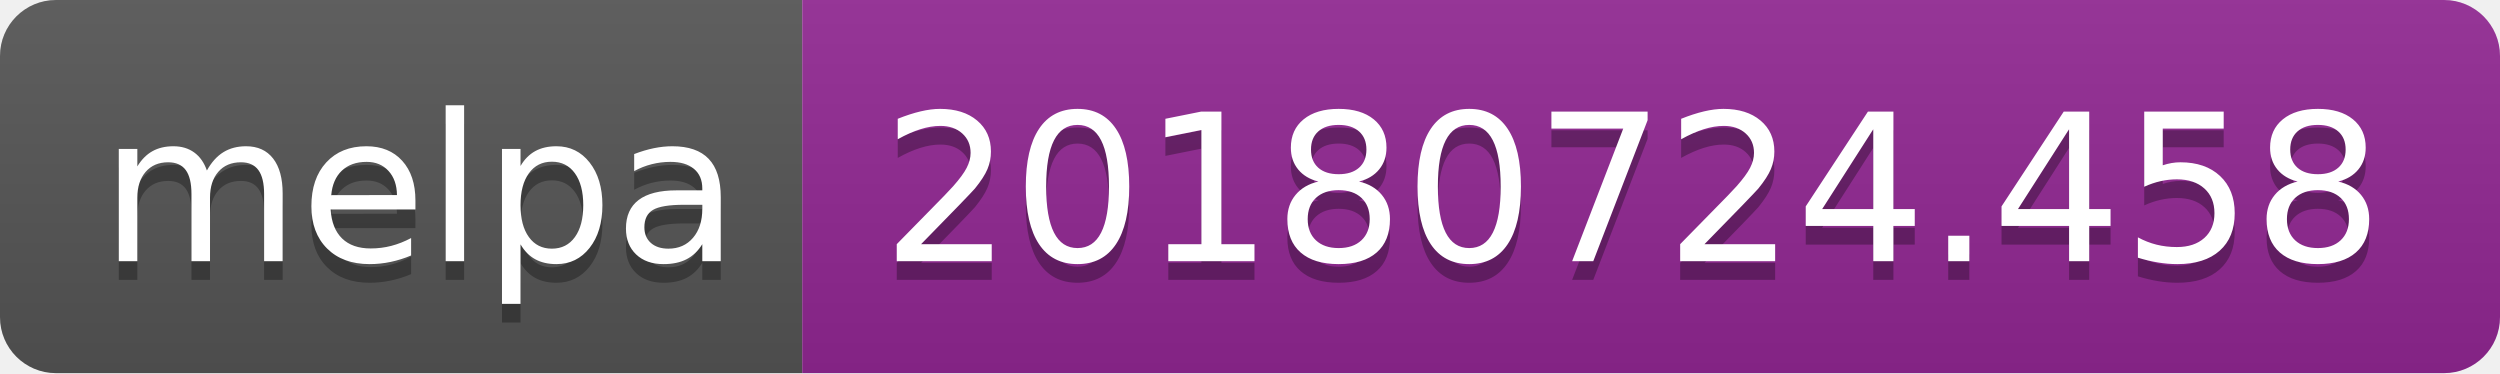
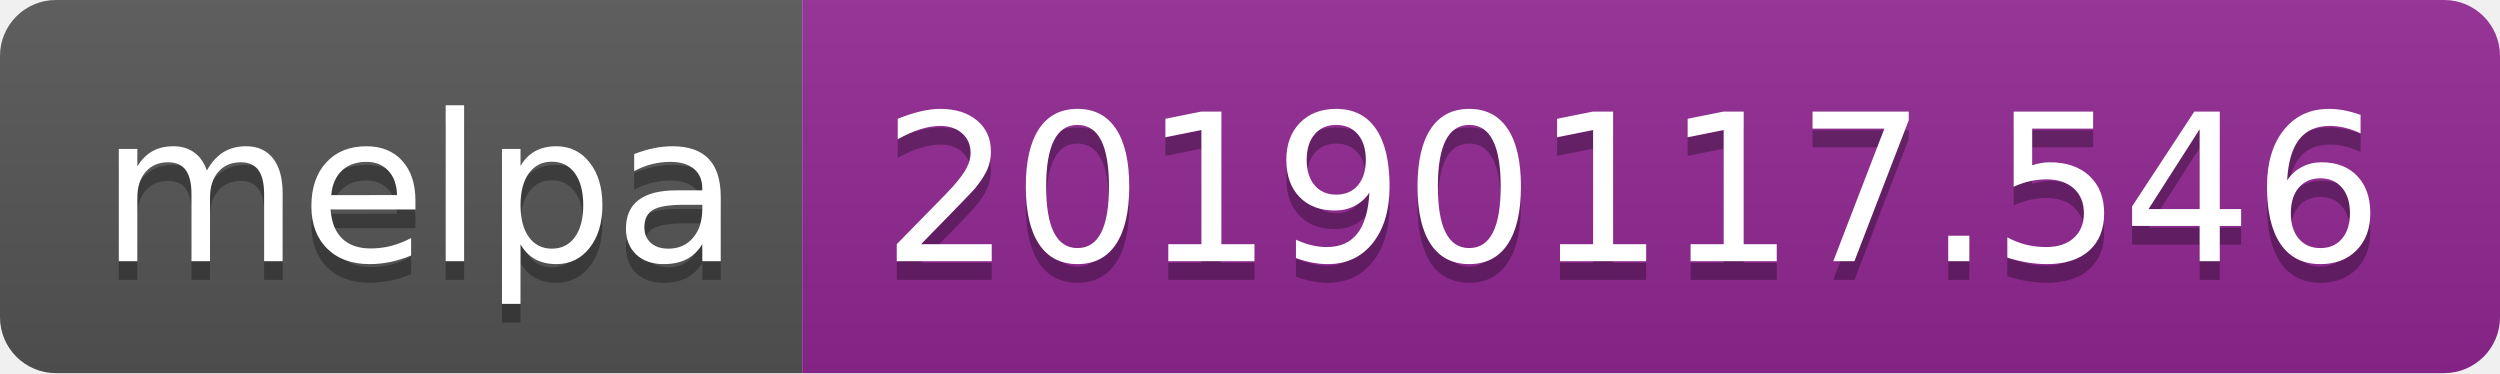
<svg xmlns="http://www.w3.org/2000/svg" width="134" height="20">
  <linearGradient id="b" x2="0" y2="100%">
    <stop offset="0" stop-color="#bbb" stop-opacity=".1" />
    <stop offset="1" stop-opacity=".1" />
  </linearGradient>
  <clipPath id="a">
    <rect width="134" height="20" rx="3" fill="#fff" />
  </clipPath>
  <g clip-path="url(#a)">
    <path fill="#555" d="M0 0h43v20H0z" />
    <path fill="#922793" d="M43 0h91v20H43z" />
    <path fill="url(#b)" d="M0 0h134v20H0z" />
  </g>
  <g fill="#fff" text-anchor="middle" font-family="DejaVu Sans,Verdana,Geneva,sans-serif" font-size="110">
    <text x="225" y="150" fill="#010101" fill-opacity=".3" transform="scale(.1)" textLength="330">melpa</text>
    <text x="225" y="140" transform="scale(.1)" textLength="330">melpa</text>
-     <text x="875" y="150" fill="#010101" fill-opacity=".3" transform="scale(.1)" textLength="810">20180724.458</text>
-     <text x="875" y="140" transform="scale(.1)" textLength="810">20180724.458</text>
+     <text x="875" y="150" fill="#010101" fill-opacity=".3" transform="scale(.1)" textLength="810">20190117.546</text>
+     <text x="875" y="140" transform="scale(.1)" textLength="810">20190117.546</text>
  </g>
</svg>
